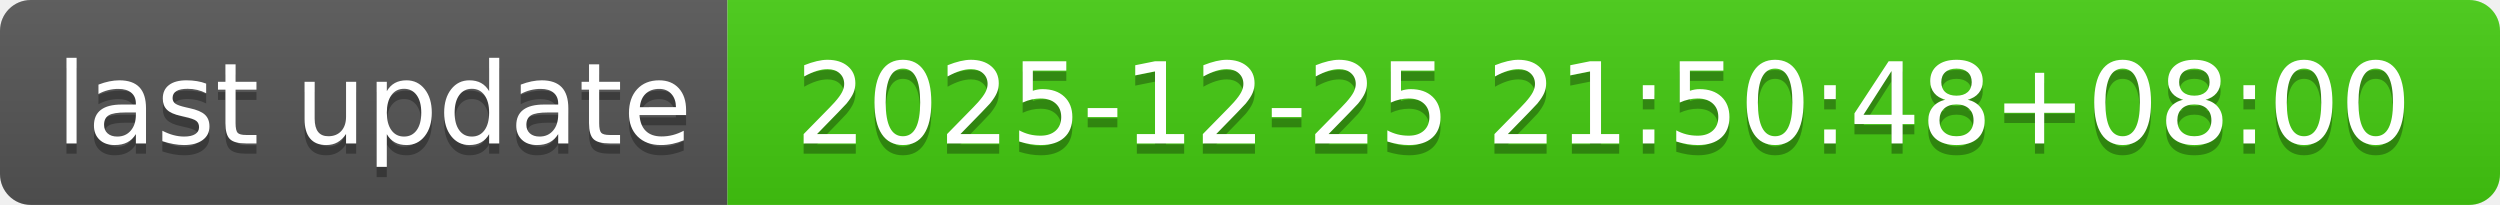
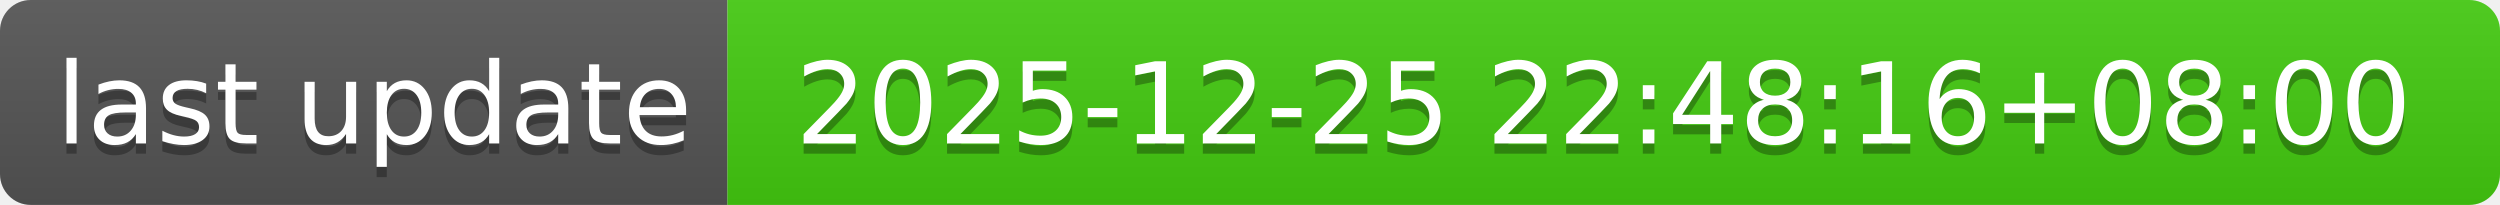
- <svg xmlns="http://www.w3.org/2000/svg" width="244" height="20" role="img" aria-label="last update: 2025-12-25 21:50:48+08:00">
+ <svg xmlns="http://www.w3.org/2000/svg" width="244" height="20" role="img" aria-label="last update: 2025-12-25 22:48:16+08:00">
  <linearGradient id="s" x2="0" y2="100%">
    <stop offset="0" stop-color="#bbb" stop-opacity=".1" />
    <stop offset="1" stop-opacity=".1" />
  </linearGradient>
  <clipPath id="r">
    <rect width="244" height="20" rx="3" fill="#fff" />
  </clipPath>
  <g clip-path="url(#r)">
    <rect width="71" height="20" fill="#555" />
    <rect x="71" width="173" height="20" fill="#4c1" />
    <rect width="244" height="20" fill="url(#s)" />
  </g>
  <g fill="#fff" text-anchor="middle" font-family="Verdana,Geneva,DejaVu Sans,sans-serif" text-rendering="geometricPrecision" font-size="110">
    <text aria-hidden="true" x="365" y="150" fill="#010101" fill-opacity=".3" transform="scale(.1)" textLength="610">last update</text>
    <text x="365" y="140" transform="scale(.1)" fill="#fff" textLength="610">last update</text>
-     <text aria-hidden="true" x="1565" y="150" fill="#010101" fill-opacity=".3" transform="scale(.1)" textLength="1630">2025-12-25 21:50:48+08:00</text>
-     <text x="1565" y="140" transform="scale(.1)" fill="#fff" textLength="1630">2025-12-25 21:50:48+08:00</text>
+     <text aria-hidden="true" x="1565" y="150" fill="#010101" fill-opacity=".3" transform="scale(.1)" textLength="1630">2025-12-25 22:48:16+08:00</text>
+     <text x="1565" y="140" transform="scale(.1)" fill="#fff" textLength="1630">2025-12-25 22:48:16+08:00</text>
  </g>
</svg>
